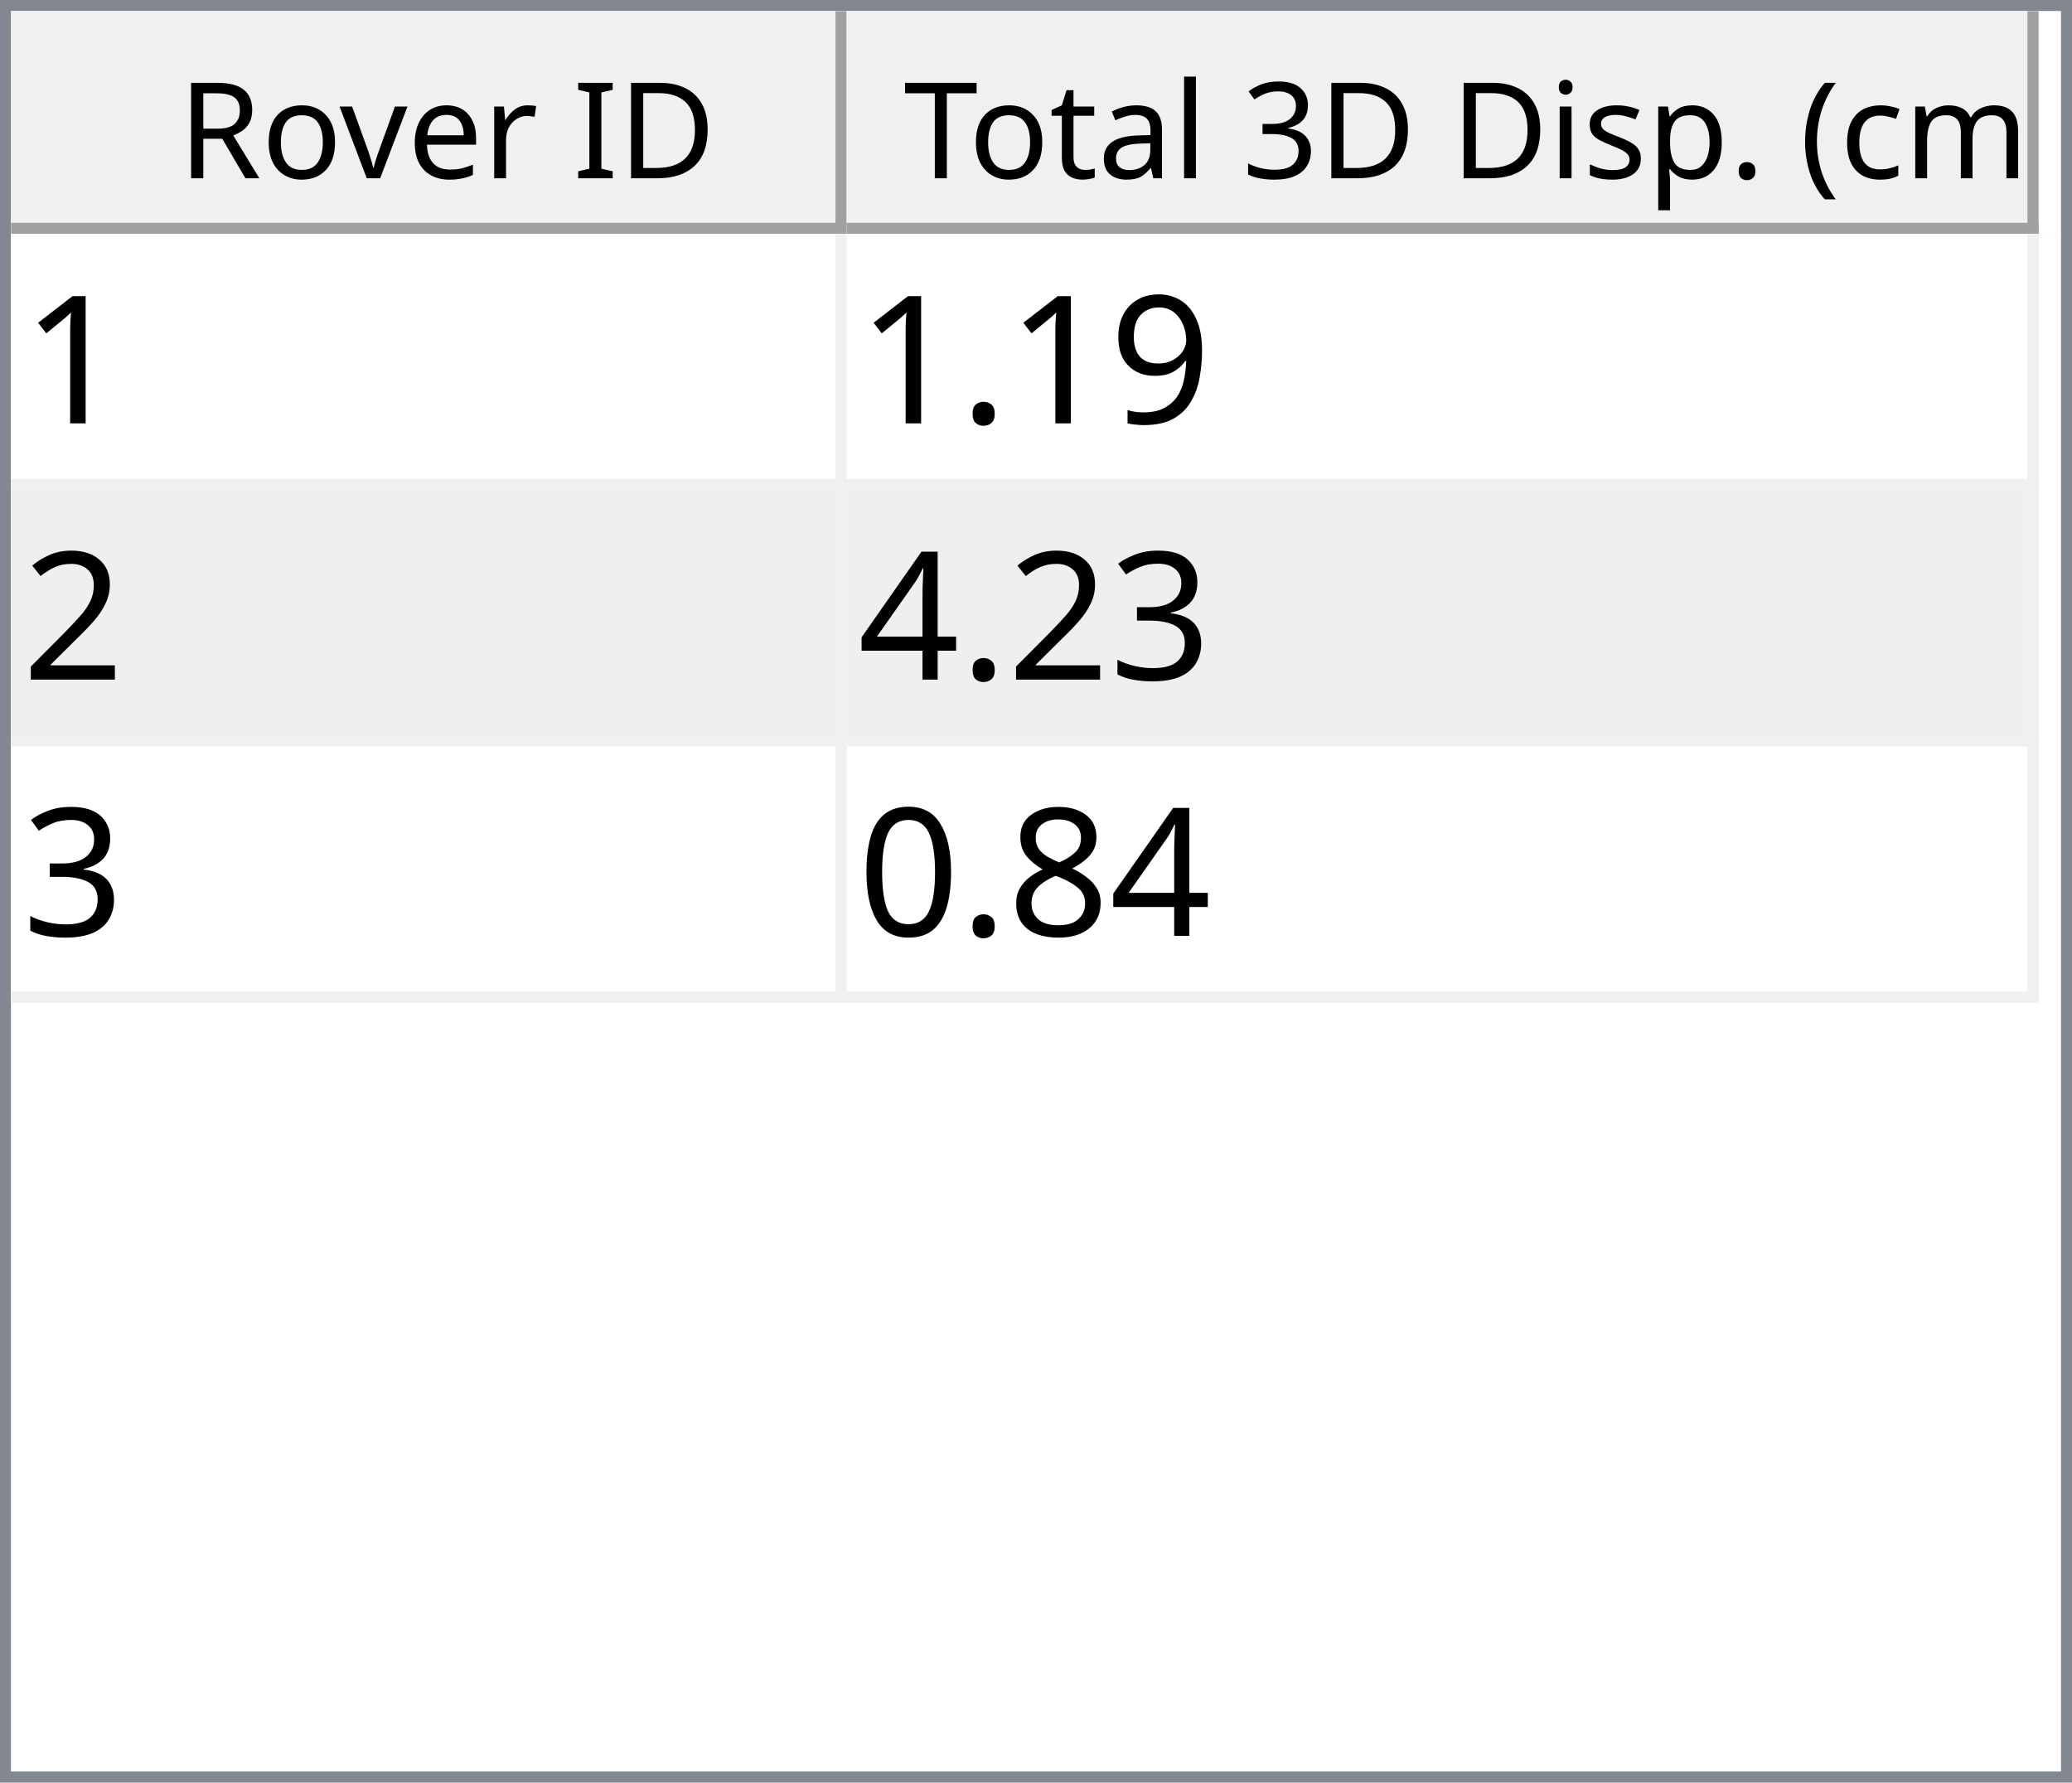
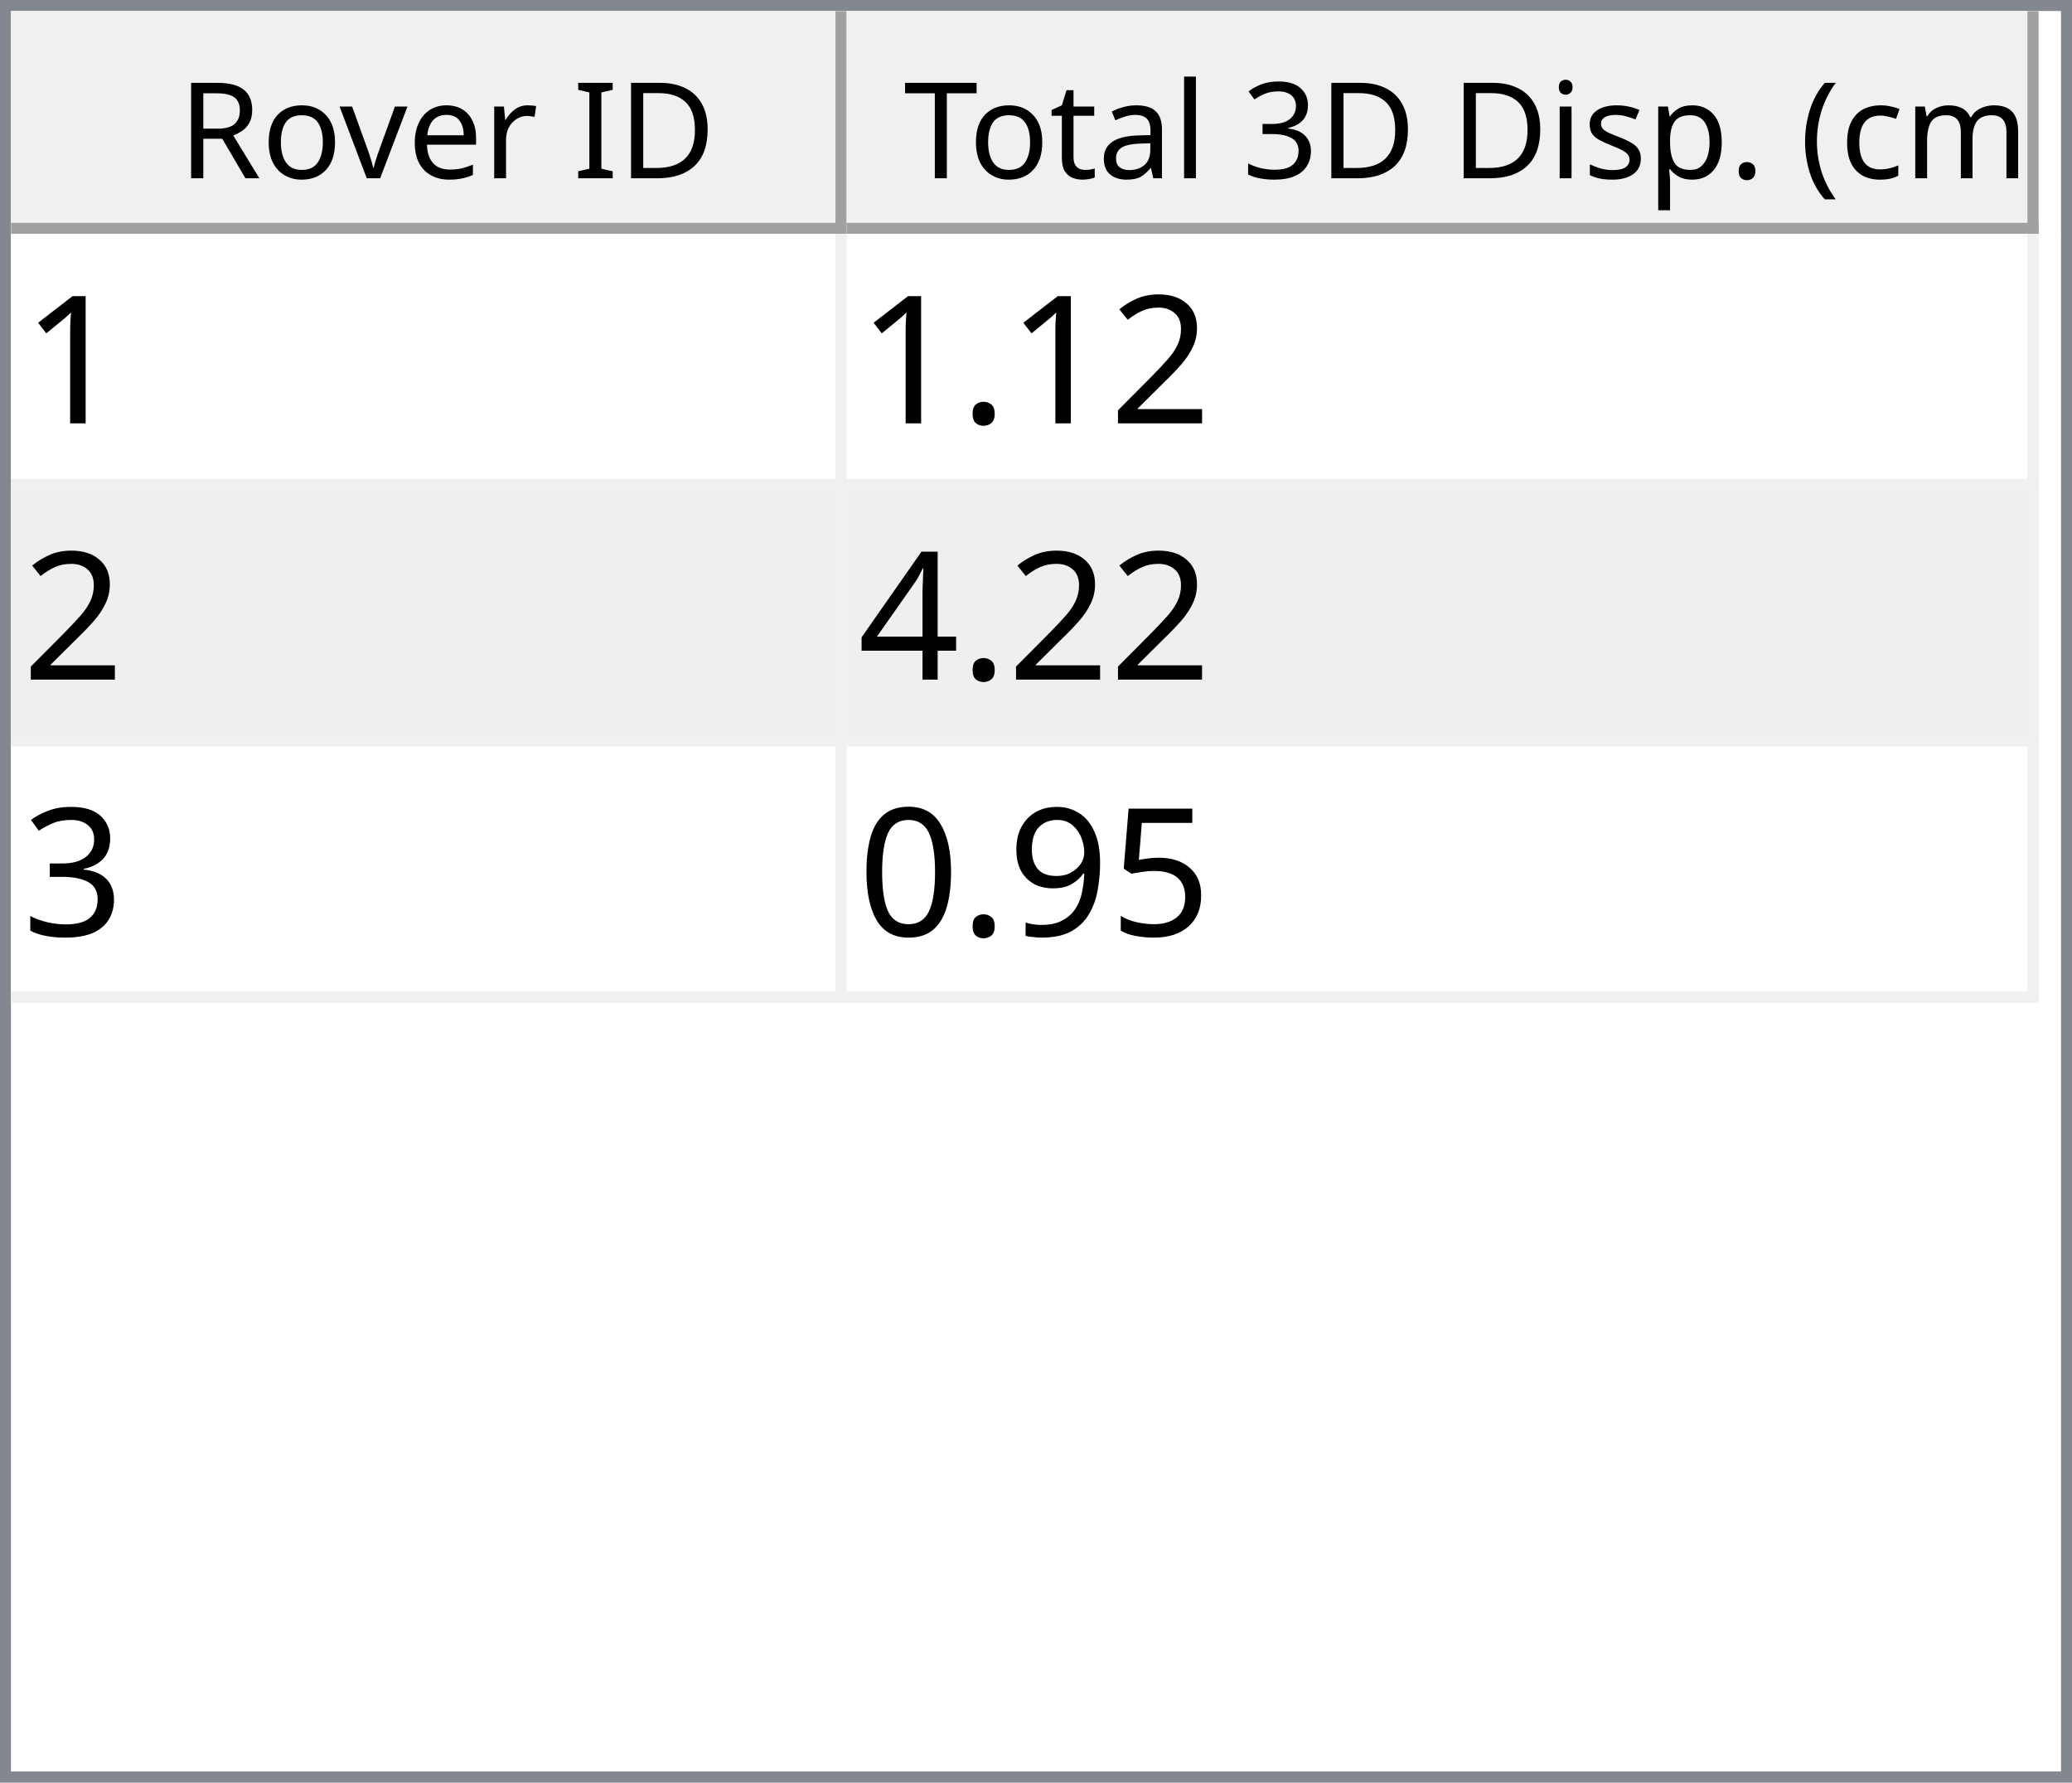
<svg xmlns="http://www.w3.org/2000/svg" style="fill-opacity:1; color-rendering:auto; color-interpolation:auto; text-rendering:auto; stroke:black; stroke-linecap:square; stroke-miterlimit:10; shape-rendering:auto; stroke-opacity:1; fill:black; stroke-dasharray:none; font-weight:normal; stroke-width:1; font-family:'Dialog'; font-style:normal; stroke-linejoin:miter; font-size:12px; stroke-dashoffset:0; image-rendering:auto;" width="186" height="160">
  <defs id="genericDefs" />
  <g>
    <defs id="defs1">
      <clipPath clipPathUnits="userSpaceOnUse" id="clipPath1">
        <path d="M0 0 L186 0 L186 160 L0 160 L0 0 Z" />
      </clipPath>
      <clipPath clipPathUnits="userSpaceOnUse" id="clipPath2">
        <path d="M0 0 L0 160 L186 160 L186 0 Z" />
      </clipPath>
      <clipPath clipPathUnits="userSpaceOnUse" id="clipPath3">
        <path d="M0 0 L0 20 L184 20 L184 0 Z" />
      </clipPath>
      <clipPath clipPathUnits="userSpaceOnUse" id="clipPath4">
        <path d="M0 0 L0 20 L75 20 L75 0 Z" />
      </clipPath>
      <clipPath clipPathUnits="userSpaceOnUse" id="clipPath5">
        <path d="M1 1 L1 19 L74 19 L74 1 Z" />
      </clipPath>
      <clipPath clipPathUnits="userSpaceOnUse" id="clipPath6">
        <path d="M0 0 L0 18 L73 18 L73 0 Z" />
      </clipPath>
      <clipPath clipPathUnits="userSpaceOnUse" id="clipPath7">
        <path d="M-0.5 -0.5 L-0.5 19.5 L74.5 19.5 L74.5 -0.5 Z" />
      </clipPath>
      <clipPath clipPathUnits="userSpaceOnUse" id="clipPath8">
        <path d="M0 0 L0 20 L107 20 L107 0 Z" />
      </clipPath>
      <clipPath clipPathUnits="userSpaceOnUse" id="clipPath9">
        <path d="M1 1 L1 19 L106 19 L106 1 Z" />
      </clipPath>
      <clipPath clipPathUnits="userSpaceOnUse" id="clipPath10">
        <path d="M0 0 L0 18 L105 18 L105 0 Z" />
      </clipPath>
      <clipPath clipPathUnits="userSpaceOnUse" id="clipPath11">
        <path d="M-0.5 -0.5 L-0.5 19.5 L106.5 19.5 L106.5 -0.5 Z" />
      </clipPath>
      <clipPath clipPathUnits="userSpaceOnUse" id="clipPath12">
        <path d="M0 0 L0 138 L184 138 L184 0 Z" />
      </clipPath>
      <clipPath clipPathUnits="userSpaceOnUse" id="clipPath13">
        <path d="M0 0 L0 69 L182 69 L182 0 Z" />
      </clipPath>
      <clipPath clipPathUnits="userSpaceOnUse" id="clipPath14">
        <path d="M-0.5 -0.5 L-0.5 68.5 L181.5 68.5 L181.5 -0.5 Z" />
      </clipPath>
      <clipPath clipPathUnits="userSpaceOnUse" id="clipPath15">
        <path d="M0 0 L0 22 L74 22 L74 0 Z" />
      </clipPath>
      <clipPath clipPathUnits="userSpaceOnUse" id="clipPath16">
        <path d="M0 0 L0 22 L106 22 L106 0 Z" />
      </clipPath>
      <font horiz-adv-x="64.551" id="font1">
        <font-face ascent="107.91" descent="25.098" units-per-em="100" style="font-style:normal; font-family:Segoe UI; font-weight:normal;" />
        <missing-glyph horiz-adv-x="64.551" d="M8.109 0 L8.109 68.266 L56.453 68.266 L56.453 0 L8.109 0 ZM15.328 7.234 L49.219 7.234 L49.219 61.031 L15.328 61.031 L15.328 7.234 Z" />
        <glyph unicode="D" horiz-adv-x="70.117" d="M9.188 0 L9.188 70.016 L28.516 70.016 Q65.531 70.016 65.531 35.891 Q65.531 19.672 55.25 9.836 Q44.969 0 27.734 0 L9.188 0 ZM17.391 62.594 L17.391 7.422 L27.828 7.422 Q41.609 7.422 49.273 14.797 Q56.938 22.172 56.938 35.688 Q56.938 62.594 28.328 62.594 L17.391 62.594 Z" />
        <glyph unicode="I" horiz-adv-x="26.611" d="M17.391 0 L9.188 0 L9.188 70.016 L17.391 70.016 L17.391 0 Z" />
        <glyph unicode=" " horiz-adv-x="27.393" d="" />
        <glyph unicode="r" horiz-adv-x="34.766" d="M34.188 41.891 Q32.078 43.5 28.125 43.5 Q23 43.5 19.555 38.672 Q16.109 33.844 16.109 25.484 L16.109 0 L8.109 0 L8.109 50 L16.109 50 L16.109 39.703 L16.312 39.703 Q18.016 44.969 21.531 47.922 Q25.047 50.875 29.391 50.875 Q32.516 50.875 34.188 50.203 L34.188 41.891 Z" />
        <glyph unicode="e" horiz-adv-x="52.295" d="M48.297 23 L12.984 23 Q13.188 14.656 17.484 10.109 Q21.781 5.562 29.297 5.562 Q37.75 5.562 44.828 11.141 L44.828 3.609 Q38.234 -1.172 27.391 -1.172 Q16.797 -1.172 10.742 5.641 Q4.688 12.453 4.688 24.812 Q4.688 36.469 11.305 43.82 Q17.922 51.172 27.734 51.172 Q37.547 51.172 42.922 44.828 Q48.297 38.484 48.297 27.203 L48.297 23 ZM40.094 29.781 Q40.047 36.719 36.75 40.578 Q33.453 44.438 27.594 44.438 Q21.922 44.438 17.969 40.383 Q14.016 36.328 13.094 29.781 L40.094 29.781 Z" />
        <glyph unicode="v" horiz-adv-x="47.9" d="M47.406 50 L27.484 0 L19.625 0 L0.688 50 L9.469 50 L22.172 13.672 Q23.578 9.672 23.922 6.688 L24.125 6.688 Q24.609 10.453 25.688 13.484 L38.969 50 L47.406 50 Z" />
        <glyph unicode="o" horiz-adv-x="58.594" d="M29 -1.172 Q17.922 -1.172 11.305 5.836 Q4.688 12.844 4.688 24.422 Q4.688 37.016 11.57 44.094 Q18.453 51.172 30.172 51.172 Q41.359 51.172 47.633 44.289 Q53.906 37.406 53.906 25.203 Q53.906 13.234 47.141 6.031 Q40.375 -1.172 29 -1.172 ZM29.594 44.438 Q21.875 44.438 17.383 39.188 Q12.891 33.938 12.891 24.703 Q12.891 15.828 17.43 10.695 Q21.969 5.562 29.594 5.562 Q37.359 5.562 41.531 10.594 Q45.703 15.625 45.703 24.906 Q45.703 34.281 41.531 39.359 Q37.359 44.438 29.594 44.438 Z" />
        <glyph unicode="R" horiz-adv-x="59.814" d="M59.375 0 L49.609 0 L37.891 19.625 Q36.281 22.359 34.766 24.289 Q33.25 26.219 31.664 27.438 Q30.078 28.656 28.25 29.219 Q26.422 29.781 24.125 29.781 L17.391 29.781 L17.391 0 L9.188 0 L9.188 70.016 L30.078 70.016 Q34.672 70.016 38.555 68.867 Q42.438 67.719 45.289 65.375 Q48.141 63.031 49.758 59.547 Q51.375 56.062 51.375 51.375 Q51.375 47.703 50.273 44.656 Q49.172 41.609 47.148 39.211 Q45.125 36.812 42.266 35.133 Q39.406 33.453 35.844 32.516 L35.844 32.328 Q37.594 31.547 38.891 30.547 Q40.188 29.547 41.359 28.18 Q42.531 26.812 43.68 25.078 Q44.828 23.344 46.234 21.047 L59.375 0 ZM17.391 62.594 L17.391 37.203 L28.516 37.203 Q31.594 37.203 34.203 38.133 Q36.812 39.062 38.719 40.797 Q40.625 42.531 41.703 45.047 Q42.781 47.562 42.781 50.688 Q42.781 56.297 39.141 59.445 Q35.5 62.594 28.609 62.594 L17.391 62.594 Z" />
        <glyph unicode=")" horiz-adv-x="30.176" d="M8.297 -15.922 L1.172 -15.922 Q16.406 2.344 16.406 26.812 Q16.406 51.469 1.078 70.016 L8.297 70.016 Q23.531 52.156 23.531 26.703 Q23.531 1.375 8.297 -15.922 Z" />
        <glyph unicode="m" horiz-adv-x="86.133" d="M79.109 0 L71.094 0 L71.094 28.719 Q71.094 37.016 68.531 40.727 Q65.969 44.438 59.906 44.438 Q54.781 44.438 51.195 39.75 Q47.609 35.062 47.609 28.516 L47.609 0 L39.594 0 L39.594 29.688 Q39.594 44.438 28.219 44.438 Q22.953 44.438 19.531 40.016 Q16.109 35.594 16.109 28.516 L16.109 0 L8.109 0 L8.109 50 L16.109 50 L16.109 42.094 L16.312 42.094 Q21.625 51.172 31.844 51.172 Q36.969 51.172 40.773 48.312 Q44.578 45.453 46 40.828 Q51.562 51.172 62.594 51.172 Q79.109 51.172 79.109 30.812 L79.109 0 Z" />
        <glyph unicode="c" horiz-adv-x="46.191" d="M42.188 2.297 Q36.422 -1.172 28.516 -1.172 Q17.828 -1.172 11.258 5.789 Q4.688 12.75 4.688 23.828 Q4.688 36.188 11.766 43.68 Q18.844 51.172 30.672 51.172 Q37.25 51.172 42.281 48.734 L42.281 40.531 Q36.719 44.438 30.375 44.438 Q22.703 44.438 17.797 38.945 Q12.891 33.453 12.891 24.516 Q12.891 15.719 17.508 10.641 Q22.125 5.562 29.891 5.562 Q36.422 5.562 42.188 9.906 L42.188 2.297 Z" />
        <glyph unicode="(" horiz-adv-x="30.176" d="M29.109 -15.922 L21.969 -15.922 Q6.844 1.375 6.844 26.703 Q6.844 52.156 21.969 70.016 L29.203 70.016 Q13.875 51.469 13.875 26.812 Q13.875 2.344 29.109 -15.922 Z" />
        <glyph unicode="." horiz-adv-x="21.68" d="M10.891 -1.078 Q8.641 -1.078 7.055 0.539 Q5.469 2.156 5.469 4.391 Q5.469 6.641 7.055 8.273 Q8.641 9.906 10.891 9.906 Q13.188 9.906 14.797 8.273 Q16.406 6.641 16.406 4.391 Q16.406 2.156 14.797 0.539 Q13.188 -1.078 10.891 -1.078 Z" />
        <glyph unicode="p" horiz-adv-x="58.789" d="M16.312 7.234 L16.109 7.234 L16.109 -23 L8.109 -23 L8.109 50 L16.109 50 L16.109 41.219 L16.312 41.219 Q22.219 51.172 33.594 51.172 Q43.266 51.172 48.688 44.461 Q54.109 37.75 54.109 26.469 Q54.109 13.922 48 6.375 Q41.891 -1.172 31.297 -1.172 Q21.578 -1.172 16.312 7.234 ZM16.109 27.391 L16.109 20.406 Q16.109 14.203 20.141 9.883 Q24.172 5.562 30.375 5.562 Q37.641 5.562 41.773 11.133 Q45.906 16.703 45.906 26.609 Q45.906 34.969 42.047 39.703 Q38.188 44.438 31.594 44.438 Q24.609 44.438 20.359 39.578 Q16.109 34.719 16.109 27.391 Z" />
        <glyph unicode="s" horiz-adv-x="42.432" d="M5.078 1.812 L5.078 10.406 Q11.625 5.562 19.484 5.562 Q30.031 5.562 30.031 12.594 Q30.031 14.594 29.125 15.992 Q28.219 17.391 26.68 18.461 Q25.141 19.531 23.07 20.383 Q21 21.234 18.609 22.172 Q15.281 23.484 12.766 24.828 Q10.25 26.172 8.57 27.859 Q6.891 29.547 6.031 31.695 Q5.172 33.844 5.172 36.719 Q5.172 40.234 6.789 42.945 Q8.406 45.656 11.086 47.484 Q13.766 49.312 17.211 50.242 Q20.656 51.172 24.312 51.172 Q30.812 51.172 35.938 48.922 L35.938 40.828 Q30.422 44.438 23.25 44.438 Q21 44.438 19.195 43.922 Q17.391 43.406 16.094 42.477 Q14.797 41.547 14.086 40.258 Q13.375 38.969 13.375 37.406 Q13.375 35.453 14.086 34.133 Q14.797 32.812 16.164 31.789 Q17.531 30.766 19.484 29.938 Q21.438 29.109 23.922 28.125 Q27.25 26.859 29.883 25.516 Q32.516 24.172 34.375 22.484 Q36.234 20.797 37.234 18.602 Q38.234 16.406 38.234 13.375 Q38.234 9.672 36.602 6.938 Q34.969 4.203 32.234 2.398 Q29.5 0.594 25.93 -0.289 Q22.359 -1.172 18.453 -1.172 Q10.75 -1.172 5.078 1.812 Z" />
        <glyph unicode="i" horiz-adv-x="24.219" d="M12.203 62.703 Q10.062 62.703 8.547 64.164 Q7.031 65.625 7.031 67.875 Q7.031 70.125 8.547 71.609 Q10.062 73.094 12.203 73.094 Q14.406 73.094 15.945 71.609 Q17.484 70.125 17.484 67.875 Q17.484 65.719 15.945 64.211 Q14.406 62.703 12.203 62.703 ZM16.109 0 L8.109 0 L8.109 50 L16.109 50 L16.109 0 Z" />
        <glyph unicode="3" horiz-adv-x="53.906" d="M46.531 19.828 Q46.531 15.094 44.75 11.211 Q42.969 7.328 39.719 4.57 Q36.469 1.812 31.93 0.297 Q27.391 -1.219 21.922 -1.219 Q11.922 -1.219 6 2.594 L6 11.188 Q13.094 5.609 22.219 5.609 Q25.875 5.609 28.828 6.539 Q31.781 7.469 33.906 9.227 Q36.031 10.984 37.18 13.477 Q38.328 15.969 38.328 19.094 Q38.328 32.812 18.797 32.812 L12.984 32.812 L12.984 39.594 L18.5 39.594 Q35.797 39.594 35.797 52.484 Q35.797 64.406 22.609 64.406 Q15.188 64.406 8.688 59.422 L8.688 67.188 Q15.375 71.188 24.609 71.188 Q29 71.188 32.57 69.969 Q36.141 68.75 38.68 66.555 Q41.219 64.359 42.609 61.281 Q44 58.203 44 54.5 Q44 40.672 30.031 36.719 L30.031 36.531 Q33.594 36.141 36.625 34.797 Q39.656 33.453 41.852 31.305 Q44.047 29.156 45.289 26.25 Q46.531 23.344 46.531 19.828 Z" />
        <glyph unicode="l" horiz-adv-x="24.219" d="M16.109 0 L8.109 0 L8.109 74.031 L16.109 74.031 L16.109 0 Z" />
        <glyph unicode="a" horiz-adv-x="50.879" d="M43.891 0 L35.891 0 L35.891 7.812 L35.688 7.812 Q30.469 -1.172 20.312 -1.172 Q12.844 -1.172 8.617 2.781 Q4.391 6.734 4.391 13.281 Q4.391 27.297 20.906 29.594 L35.891 31.688 Q35.891 44.438 25.594 44.438 Q16.547 44.438 9.281 38.281 L9.281 46.484 Q16.656 51.172 26.266 51.172 Q43.891 51.172 43.891 32.516 L43.891 0 ZM35.891 25.297 L23.828 23.641 Q18.266 22.859 15.43 20.875 Q12.594 18.891 12.594 13.875 Q12.594 10.203 15.211 7.883 Q17.828 5.562 22.172 5.562 Q28.125 5.562 32.008 9.742 Q35.891 13.922 35.891 20.312 L35.891 25.297 Z" />
        <glyph unicode="t" horiz-adv-x="33.887" d="M31.297 0.484 Q28.469 -1.078 23.828 -1.078 Q10.688 -1.078 10.688 13.578 L10.688 43.172 L2.094 43.172 L2.094 50 L10.688 50 L10.688 62.203 L18.703 64.797 L18.703 50 L31.297 50 L31.297 43.172 L18.703 43.172 L18.703 14.984 Q18.703 9.969 20.414 7.82 Q22.125 5.672 26.078 5.672 Q29.109 5.672 31.297 7.328 L31.297 0.484 Z" />
        <glyph unicode="T" horiz-adv-x="52.393" d="M50.594 62.594 L30.375 62.594 L30.375 0 L22.172 0 L22.172 62.594 L2 62.594 L2 70.016 L50.594 70.016 L50.594 62.594 Z" />
      </font>
      <font horiz-adv-x="75.0" id="font2">
        <font-face ascent="100.537" descent="21.973" units-per-em="100" style="font-style:normal; font-family:sans-serif; font-weight:normal;" />
        <missing-glyph horiz-adv-x="75.0" d="M12.5 0 L12.5 62.5 L62.5 62.5 L62.5 0 L12.5 0 ZM14.062 1.562 L60.938 1.562 L60.938 60.938 L14.062 60.938 L14.062 1.562 Z" />
        <glyph unicode="1" horiz-adv-x="55.615" d="M37.25 0 L28.469 0 L28.469 56 Q25.297 52.984 20.141 49.953 Q14.984 46.922 10.891 45.406 L10.891 53.906 Q18.266 57.375 23.781 62.305 Q29.297 67.234 31.594 71.875 L37.25 71.875 L37.25 0 Z" />
+         <glyph unicode="2" horiz-adv-x="55.615" d="M50.344 8.453 L50.344 0 L3.031 0 Q2.938 3.172 4.047 6.109 Q5.859 10.938 9.836 15.625 Q13.812 20.312 21.344 26.469 Q33.016 36.031 37.117 41.625 Q41.219 47.219 41.219 52.203 Q41.219 57.422 37.477 61.008 Q33.734 64.594 27.734 64.594 Q21.391 64.594 17.578 60.789 Q13.766 56.984 13.719 50.25 L4.688 51.172 Q5.609 61.281 11.664 66.578 Q17.719 71.875 27.938 71.875 Q38.234 71.875 44.242 66.164 Q50.25 60.453 50.25 52 Q50.25 47.703 48.492 43.555 Q46.734 39.406 42.656 34.812 Q38.578 30.219 29.109 22.219 Q21.188 15.578 18.945 13.211 Q16.703 10.844 15.234 8.453 L50.344 8.453 Z" />
+         <glyph unicode="." horiz-adv-x="27.783" d="M9.078 0 L9.078 10.016 L19.094 10.016 L19.094 0 L9.078 0 Z" />
+         <glyph unicode="4" horiz-adv-x="55.615" d="M32.328 0 L32.328 17.141 L1.266 17.141 L1.266 25.203 L33.938 71.578 L41.109 71.578 L41.109 25.203 L50.781 25.203 L50.781 17.141 L41.109 17.141 L41.109 0 L32.328 0 ZM32.328 25.203 L32.328 57.469 L9.906 25.203 L32.328 25.203 Z" />
+         <glyph unicode="3" horiz-adv-x="55.615" d="M4.203 18.891 L12.984 20.062 Q14.5 12.594 18.141 9.297 Q21.781 6 27 6 Q33.203 6 37.477 10.297 Q41.75 14.594 41.75 20.953 Q41.75 27 37.797 30.93 Q33.844 34.859 27.734 34.859 Q25.25 34.859 21.531 33.891 L22.516 41.609 Q23.391 41.5 23.922 41.5 Q29.547 41.5 34.039 44.43 Q38.531 47.359 38.531 53.469 Q38.531 58.297 35.258 61.477 Q31.984 64.656 26.812 64.656 Q21.688 64.656 18.266 61.43 Q14.844 58.203 13.875 51.766 L5.078 53.328 Q6.688 62.156 12.398 67.016 Q18.109 71.875 26.609 71.875 Q32.469 71.875 37.398 69.359 Q42.328 66.844 44.945 62.5 Q47.562 58.156 47.562 53.266 Q47.562 48.641 45.07 44.828 Q42.578 41.016 37.703 38.766 Q44.047 37.312 47.562 32.695 Q51.078 28.078 51.078 21.141 Q51.078 11.766 44.242 5.25 Q37.406 -1.266 26.953 -1.266 Q17.531 -1.266 11.305 4.352 Q5.078 9.969 4.203 18.891 Z" />
+         <glyph unicode="5" horiz-adv-x="55.615" d="M4.156 18.75 L13.375 19.531 Q14.406 12.797 18.141 9.398 Q21.875 6 27.156 6 Q33.5 6 37.891 10.789 Q42.281 15.578 42.281 23.484 Q42.281 31 38.062 35.352 Q33.844 39.703 27 39.703 Q22.75 39.703 19.336 37.773 Q15.922 35.844 13.969 32.766 L5.719 33.844 L12.641 70.609 L48.25 70.609 L48.25 62.203 L19.672 62.203 L15.828 42.969 Q22.266 47.469 29.344 47.469 Q38.719 47.469 45.164 40.969 Q51.609 34.469 51.609 24.266 Q51.609 14.547 45.953 7.469 Q39.062 -1.219 27.156 -1.219 Q17.391 -1.219 11.211 4.25 Q5.031 9.719 4.156 18.75 Z" />
        <glyph unicode="9" horiz-adv-x="55.615" d="M5.469 16.547 L13.922 17.328 Q14.984 11.375 18.016 8.688 Q21.047 6 25.781 6 Q29.828 6 32.883 7.859 Q35.938 9.719 37.891 12.82 Q39.844 15.922 41.164 21.195 Q42.484 26.469 42.484 31.938 Q42.484 32.516 42.438 33.688 Q39.797 29.5 35.234 26.883 Q30.672 24.266 25.344 24.266 Q16.453 24.266 10.305 30.711 Q4.156 37.156 4.156 47.703 Q4.156 58.594 10.578 65.234 Q17 71.875 26.656 71.875 Q33.641 71.875 39.43 68.117 Q45.219 64.359 48.219 57.398 Q51.219 50.438 51.219 37.25 Q51.219 23.531 48.242 15.406 Q45.266 7.281 39.383 3.031 Q33.5 -1.219 25.594 -1.219 Q17.188 -1.219 11.867 3.445 Q6.547 8.109 5.469 16.547 ZM41.453 48.141 Q41.453 55.719 37.43 60.156 Q33.406 64.594 27.734 64.594 Q21.875 64.594 17.531 59.812 Q13.188 55.031 13.188 47.406 Q13.188 40.578 17.312 36.305 Q21.438 32.031 27.484 32.031 Q33.594 32.031 37.523 36.305 Q41.453 40.578 41.453 48.141 Z" />
-         <glyph unicode="." horiz-adv-x="27.783" d="M9.078 0 L9.078 10.016 L19.094 10.016 L19.094 0 L9.078 0 Z" />
-         <glyph unicode="2" horiz-adv-x="55.615" d="M50.344 8.453 L50.344 0 L3.031 0 Q2.938 3.172 4.047 6.109 Q5.859 10.938 9.836 15.625 Q13.812 20.312 21.344 26.469 Q33.016 36.031 37.117 41.625 Q41.219 47.219 41.219 52.203 Q41.219 57.422 37.477 61.008 Q33.734 64.594 27.734 64.594 Q21.391 64.594 17.578 60.789 Q13.766 56.984 13.719 50.25 L4.688 51.172 Q5.609 61.281 11.664 66.578 Q17.719 71.875 27.938 71.875 Q38.234 71.875 44.242 66.164 Q50.25 60.453 50.25 52 Q50.25 47.703 48.492 43.555 Q46.734 39.406 42.656 34.812 Q38.578 30.219 29.109 22.219 Q21.188 15.578 18.945 13.211 Q16.703 10.844 15.234 8.453 L50.344 8.453 Z" />
-         <glyph unicode="3" horiz-adv-x="55.615" d="M4.203 18.891 L12.984 20.062 Q14.5 12.594 18.141 9.297 Q21.781 6 27 6 Q33.203 6 37.477 10.297 Q41.75 14.594 41.75 20.953 Q41.75 27 37.797 30.93 Q33.844 34.859 27.734 34.859 Q25.25 34.859 21.531 33.891 L22.516 41.609 Q23.391 41.5 23.922 41.5 Q29.547 41.5 34.039 44.43 Q38.531 47.359 38.531 53.469 Q38.531 58.297 35.258 61.477 Q31.984 64.656 26.812 64.656 Q21.688 64.656 18.266 61.43 Q14.844 58.203 13.875 51.766 L5.078 53.328 Q6.688 62.156 12.398 67.016 Q18.109 71.875 26.609 71.875 Q32.469 71.875 37.398 69.359 Q42.328 66.844 44.945 62.5 Q47.562 58.156 47.562 53.266 Q47.562 48.641 45.07 44.828 Q42.578 41.016 37.703 38.766 Q44.047 37.312 47.562 32.695 Q51.078 28.078 51.078 21.141 Q51.078 11.766 44.242 5.25 Q37.406 -1.266 26.953 -1.266 Q17.531 -1.266 11.305 4.352 Q5.078 9.969 4.203 18.891 Z" />
-         <glyph unicode="4" horiz-adv-x="55.615" d="M32.328 0 L32.328 17.141 L1.266 17.141 L1.266 25.203 L33.938 71.578 L41.109 71.578 L41.109 25.203 L50.781 25.203 L50.781 17.141 L41.109 17.141 L41.109 0 L32.328 0 ZM32.328 25.203 L32.328 57.469 L9.906 25.203 L32.328 25.203 Z" />
-         <glyph unicode="8" horiz-adv-x="55.615" d="M17.672 38.812 Q12.203 40.828 9.57 44.539 Q6.938 48.25 6.938 53.422 Q6.938 61.234 12.555 66.555 Q18.172 71.875 27.484 71.875 Q36.859 71.875 42.578 66.43 Q48.297 60.984 48.297 53.172 Q48.297 48.188 45.68 44.508 Q43.062 40.828 37.75 38.812 Q44.344 36.672 47.781 31.883 Q51.219 27.094 51.219 20.453 Q51.219 11.281 44.727 5.031 Q38.234 -1.219 27.641 -1.219 Q17.047 -1.219 10.547 5.055 Q4.047 11.328 4.047 20.703 Q4.047 27.688 7.594 32.398 Q11.141 37.109 17.672 38.812 ZM15.922 53.719 Q15.922 48.641 19.195 45.414 Q22.469 42.188 27.688 42.188 Q32.766 42.188 36.016 45.383 Q39.266 48.578 39.266 53.219 Q39.266 58.062 35.914 61.359 Q32.562 64.656 27.594 64.656 Q22.562 64.656 19.242 61.43 Q15.922 58.203 15.922 53.719 ZM13.094 20.656 Q13.094 16.891 14.875 13.375 Q16.656 9.859 20.172 7.93 Q23.688 6 27.734 6 Q34.031 6 38.133 10.055 Q42.234 14.109 42.234 20.359 Q42.234 26.703 38.016 30.859 Q33.797 35.016 27.438 35.016 Q21.234 35.016 17.164 30.914 Q13.094 26.812 13.094 20.656 Z" />
        <glyph unicode="0" horiz-adv-x="55.615" d="M4.156 35.297 Q4.156 48 6.766 55.742 Q9.375 63.484 14.523 67.68 Q19.672 71.875 27.484 71.875 Q33.25 71.875 37.594 69.555 Q41.938 67.234 44.773 62.867 Q47.609 58.5 49.219 52.227 Q50.828 45.953 50.828 35.297 Q50.828 22.703 48.242 14.969 Q45.656 7.234 40.508 3.008 Q35.359 -1.219 27.484 -1.219 Q17.141 -1.219 11.234 6.203 Q4.156 15.141 4.156 35.297 ZM13.188 35.297 Q13.188 17.672 17.312 11.836 Q21.438 6 27.484 6 Q33.547 6 37.672 11.859 Q41.797 17.719 41.797 35.297 Q41.797 52.984 37.672 58.789 Q33.547 64.594 27.391 64.594 Q21.344 64.594 17.719 59.469 Q13.188 52.938 13.188 35.297 Z" />
      </font>
    </defs>
    <g style="fill:white; stroke:white;">
      <rect x="0" y="0" width="186" style="clip-path:url(#clipPath1); stroke:none;" height="160" />
    </g>
    <g style="fill:white; text-rendering:optimizeSpeed; color-rendering:optimizeSpeed; image-rendering:optimizeSpeed; shape-rendering:crispEdges; stroke:white; color-interpolation:sRGB;">
      <rect x="0" width="186" height="160" y="0" style="stroke:none;" />
      <path style="stroke:none;" d="M0 160 L186 160 L186 0 L0 0 Z" />
    </g>
    <g style="fill:rgb(240,240,240); font-family:'Segoe UI'; stroke:rgb(240,240,240);">
      <rect x="0" y="0" width="186" style="clip-path:url(#clipPath2); stroke:none;" height="160" />
    </g>
    <g style="fill:rgb(130,135,144); font-family:'Segoe UI'; stroke:rgb(130,135,144);">
      <path d="M0 0 L186 0 L186 160 L0 160 L0 0 ZM1 1 L185 1 L185 159 L1 159 L1 1 Z" style="fill-rule:evenodd; clip-path:url(#clipPath2); stroke:none;" />
    </g>
    <g style="fill:white; font-family:'Segoe UI'; stroke:white;" transform="translate(1,1)">
      <rect x="0" y="0" width="184" style="clip-path:url(#clipPath3); stroke:none;" height="20" />
    </g>
    <g style="fill:rgb(240,240,240); font-family:'Segoe UI'; stroke:rgb(240,240,240);" transform="translate(1,1)">
      <rect x="0" y="0" width="75" style="clip-path:url(#clipPath4); stroke:none;" height="20" />
    </g>
    <g style="font-family:'Segoe UI';" transform="translate(2,2)">
      <text x="14" xml:space="preserve" y="14" style="clip-path:url(#clipPath6); stroke:none;">Rover ID</text>
    </g>
    <g style="fill:rgb(160,160,160); font-family:'Segoe UI'; stroke:rgb(160,160,160); stroke-linejoin:bevel;" transform="translate(1.5,1.5)">
      <line x1="74" x2="74" y1="0" style="fill:none; clip-path:url(#clipPath7);" y2="19" />
    </g>
    <g style="fill:rgb(160,160,160); font-family:'Segoe UI'; stroke:rgb(160,160,160); stroke-linejoin:bevel;" transform="matrix(1,0,0,1,1,1) translate(0.5,0.5)">
      <line x1="0" x2="74" y1="19" style="fill:none; clip-path:url(#clipPath7);" y2="19" />
    </g>
    <g style="fill:rgb(240,240,240); font-family:'Segoe UI'; stroke:rgb(240,240,240);" transform="translate(76,1)">
      <rect x="0" y="0" width="107" style="clip-path:url(#clipPath8); stroke:none;" height="20" />
    </g>
    <g style="font-family:'Segoe UI';" transform="translate(77,2)">
      <text x="1" xml:space="preserve" y="14" style="clip-path:url(#clipPath10); stroke:none;"> Total 3D Disp. (cm)</text>
    </g>
    <g style="fill:rgb(160,160,160); font-family:'Segoe UI'; stroke:rgb(160,160,160); stroke-linejoin:bevel;" transform="translate(76.5,1.5)">
      <line x1="106" x2="106" y1="0" style="fill:none; clip-path:url(#clipPath11);" y2="19" />
    </g>
    <g style="fill:rgb(160,160,160); font-family:'Segoe UI'; stroke:rgb(160,160,160); stroke-linejoin:bevel;" transform="matrix(1,0,0,1,76,1) translate(0.5,0.5)">
      <line x1="0" x2="106" y1="19" style="fill:none; clip-path:url(#clipPath11);" y2="19" />
    </g>
    <g style="fill:white; font-family:'Segoe UI'; stroke:white;" transform="translate(1,21)">
      <rect x="0" y="0" width="184" style="clip-path:url(#clipPath12); stroke:none;" height="138" />
    </g>
    <g style="fill:rgb(240,240,240); font-size:16px; font-family:sans-serif; stroke:rgb(240,240,240);" transform="translate(1,21)">
      <rect x="0" y="0" width="182" style="clip-path:url(#clipPath13); stroke:none;" height="69" />
      <line transform="translate(0.5,0.5)" x1="0" x2="181" y1="22" style="clip-path:url(#clipPath14); fill:none; stroke-linejoin:bevel;" y2="22" />
    </g>
    <g transform="matrix(1,0,0,1,1,21) translate(0.5,0.5)" style="fill:rgb(240,240,240); font-size:16px; font-family:sans-serif; stroke:rgb(240,240,240); stroke-linejoin:bevel;">
      <line x1="0" x2="181" y1="45" style="fill:none; clip-path:url(#clipPath14);" y2="45" />
    </g>
    <g transform="matrix(1,0,0,1,1,21) translate(0.5,0.5)" style="fill:rgb(240,240,240); font-size:16px; font-family:sans-serif; stroke:rgb(240,240,240); stroke-linejoin:bevel;">
      <line x1="0" x2="181" y1="68" style="fill:none; clip-path:url(#clipPath14);" y2="68" />
    </g>
    <g transform="matrix(1,0,0,1,1,21) translate(0.5,0.5)" style="fill:rgb(240,240,240); font-size:16px; font-family:sans-serif; stroke:rgb(240,240,240); stroke-linejoin:bevel;">
      <line x1="74" x2="74" y1="0" style="fill:none; clip-path:url(#clipPath14);" y2="68" />
    </g>
    <g transform="matrix(1,0,0,1,1,21) translate(0.5,0.5)" style="fill:rgb(240,240,240); font-size:16px; font-family:sans-serif; stroke:rgb(240,240,240); stroke-linejoin:bevel;">
      <line x1="181" x2="181" y1="0" style="fill:none; clip-path:url(#clipPath14);" y2="68" />
    </g>
    <g style="fill:white; font-size:16px; font-family:sans-serif; stroke:white;" transform="matrix(1,0,0,1,1,21)">
      <rect x="0" y="0" width="74" style="clip-path:url(#clipPath15); stroke:none;" height="22" />
      <text x="1" y="17" style="fill:black; clip-path:url(#clipPath15); stroke:none;" xml:space="preserve">1</text>
    </g>
    <g style="fill:white; font-size:16px; font-family:sans-serif; stroke:white;" transform="matrix(1,0,0,1,1,21) translate(75,0)">
      <rect x="0" y="0" width="106" style="clip-path:url(#clipPath16); stroke:none;" height="22" />
-       <text x="1" y="17" style="fill:black; clip-path:url(#clipPath16); stroke:none;" xml:space="preserve">1.19</text>
+       <text x="1" y="17" style="fill:black; clip-path:url(#clipPath16); stroke:none;" xml:space="preserve">1.12</text>
    </g>
    <g style="fill:rgb(239,239,239); font-size:16px; font-family:sans-serif; stroke:rgb(239,239,239);" transform="matrix(1,0,0,1,1,21) translate(0,23)">
      <rect x="0" y="0" width="74" style="clip-path:url(#clipPath15); stroke:none;" height="22" />
      <text x="1" y="17" style="fill:black; clip-path:url(#clipPath15); stroke:none;" xml:space="preserve">2</text>
    </g>
    <g style="fill:rgb(239,239,239); font-size:16px; font-family:sans-serif; stroke:rgb(239,239,239);" transform="matrix(1,0,0,1,1,21) translate(75,23)">
      <rect x="0" y="0" width="106" style="clip-path:url(#clipPath16); stroke:none;" height="22" />
-       <text x="1" y="17" style="fill:black; clip-path:url(#clipPath16); stroke:none;" xml:space="preserve">4.23</text>
+       <text x="1" y="17" style="fill:black; clip-path:url(#clipPath16); stroke:none;" xml:space="preserve">4.22</text>
    </g>
    <g style="fill:white; font-size:16px; font-family:sans-serif; stroke:white;" transform="matrix(1,0,0,1,1,21) translate(0,46)">
      <rect x="0" y="0" width="74" style="clip-path:url(#clipPath15); stroke:none;" height="22" />
      <text x="1" y="17" style="fill:black; clip-path:url(#clipPath15); stroke:none;" xml:space="preserve">3</text>
    </g>
    <g style="fill:white; font-size:16px; font-family:sans-serif; stroke:white;" transform="matrix(1,0,0,1,1,21) translate(75,46)">
      <rect x="0" y="0" width="106" style="clip-path:url(#clipPath16); stroke:none;" height="22" />
-       <text x="1" y="17" style="fill:black; clip-path:url(#clipPath16); stroke:none;" xml:space="preserve">0.84</text>
+       <text x="1" y="17" style="fill:black; clip-path:url(#clipPath16); stroke:none;" xml:space="preserve">0.95</text>
    </g>
  </g>
</svg>
